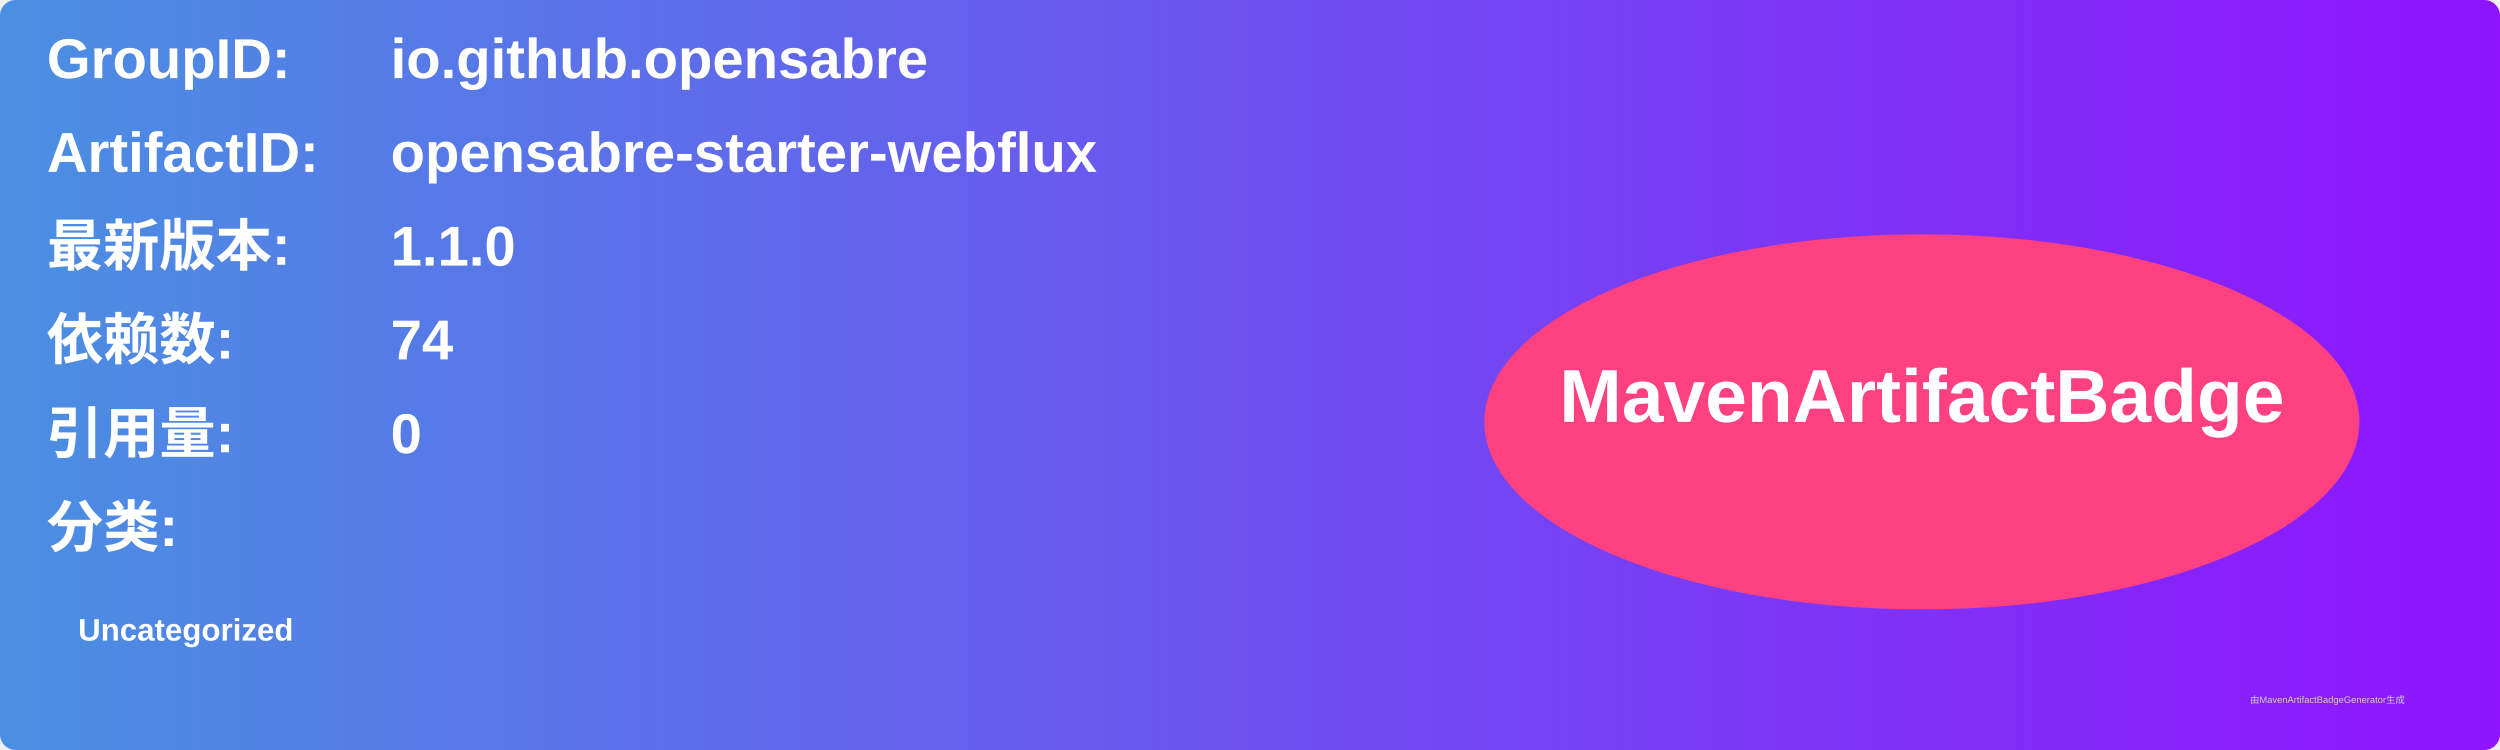
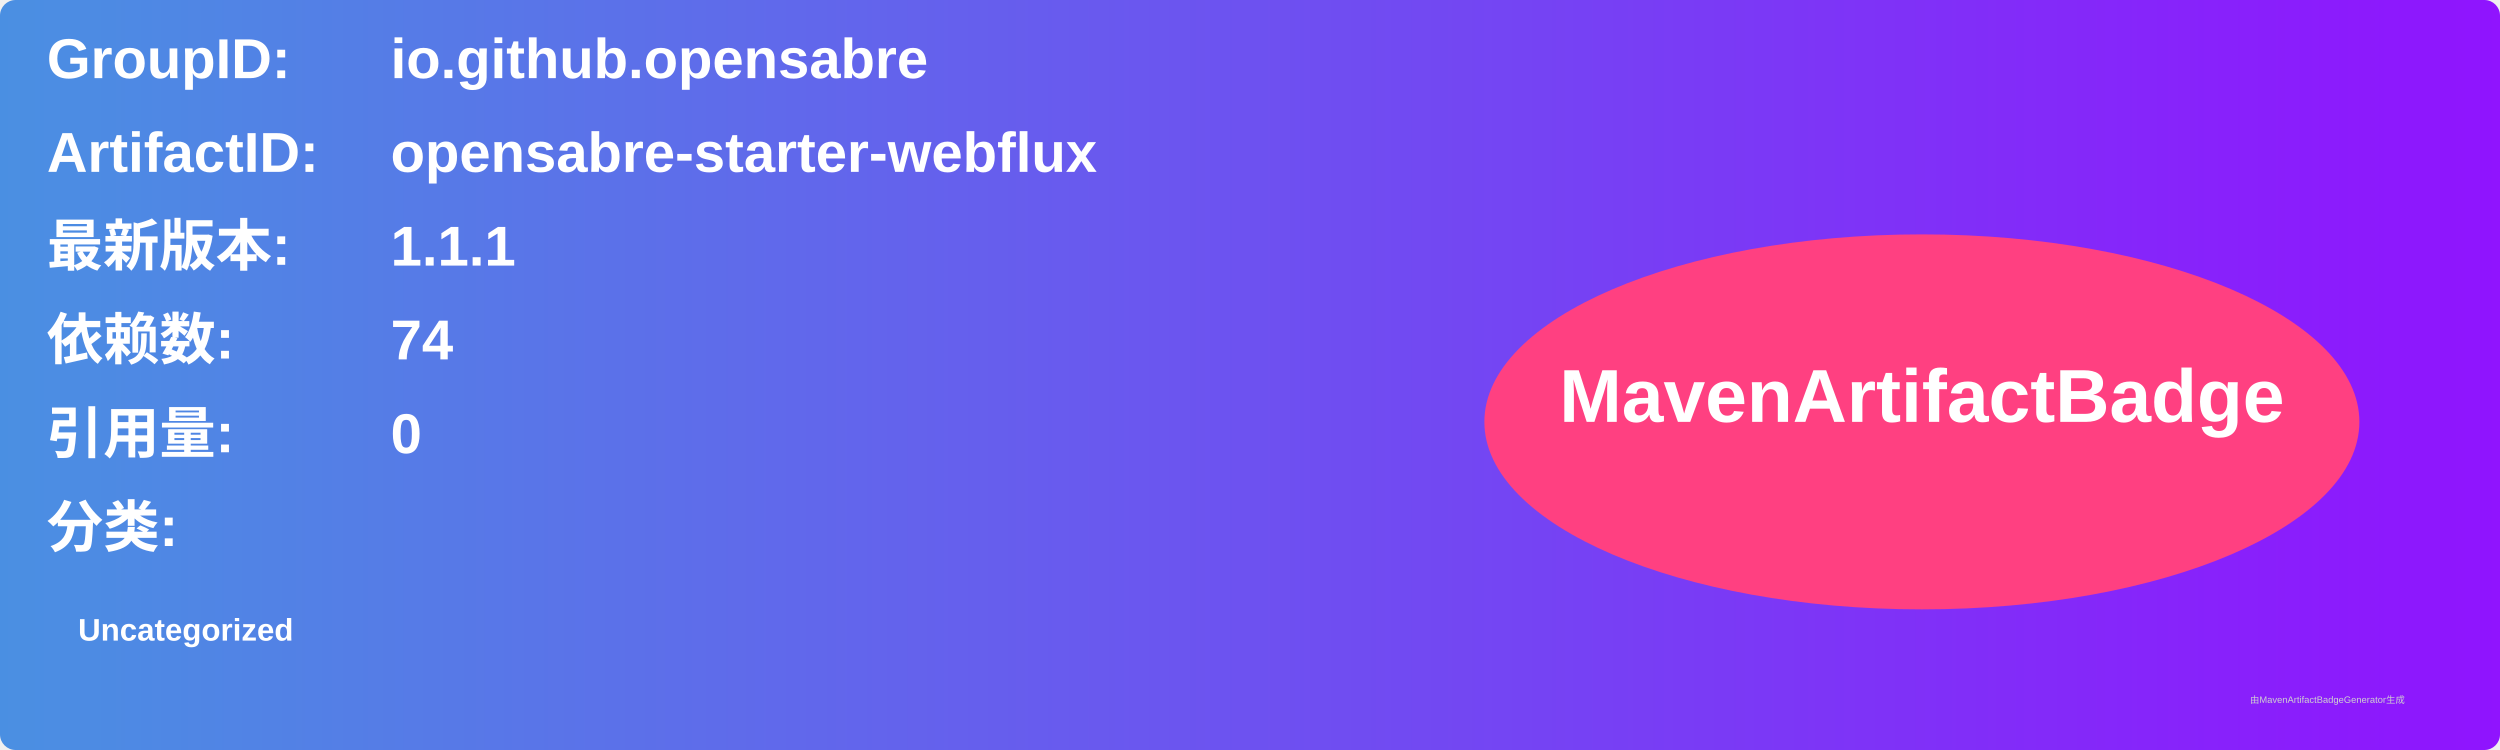
<svg xmlns="http://www.w3.org/2000/svg" width="800" height="240" viewBox="0 0 800 240">
  <linearGradient id="grad" x1="0%" y1="0%" x2="100%" y2="0%">
    <stop offset="0%" stop-color="#4a90e2" />
    <stop offset="100%" stop-color="#9013fe" />
  </linearGradient>
  <rect width="100%" height="100%" rx="5" ry="5" fill="url(#grad)" />
  <g transform="translate(15, 15)">
    <text x="0" y="10" font-family="Arial" font-size="18" fill="white" font-weight="bold" width="260">GroupID:</text>
    <text x="110" y="10" font-family="Arial" font-size="18" fill="white" font-weight="bold" width="460">io.github.opensabre</text>
    <text x="0" y="40" font-family="Arial" font-size="18" fill="white" font-weight="bold" width="260">ArtifactID:</text>
    <text x="110" y="40" font-family="Arial" font-size="18" fill="white" font-weight="bold" width="460">opensabre-starter-webflux</text>
    <text x="0" y="70" font-family="Arial" font-size="18" fill="white" font-weight="bold">最新版本:</text>
    <text x="110" y="70" font-family="Arial" font-size="18" fill="white" font-weight="bold">
-       <tspan font-weight="bold">1.1.0</tspan>
+       <tspan font-weight="bold">1.1.1</tspan>
    </text>
    <text x="0" y="100" font-family="Arial" font-size="18" fill="white" font-weight="bold">依赖数: </text>
    <text x="110" y="100" font-family="Arial" font-size="18" fill="white">
      <tspan font-weight="bold">74</tspan>
    </text>
    <text x="0" y="130" font-family="Arial" font-size="18" fill="white" font-weight="bold">引用量: </text>
    <text x="110" y="130" font-family="Arial" font-size="18" fill="white">
      <tspan font-weight="bold">0</tspan>
    </text>
    <text x="0" y="160" font-family="Arial" font-size="18" fill="white" font-weight="bold">分类:</text>
    <text x="10" y="190" font-family="Arial" font-size="10" fill="white">
      <tspan font-weight="bold">Uncategorized</tspan>
    </text>
    <ellipse cx="600" cy="120" rx="140" ry="60" fill="#ff4081" />
    <text x="600" y="120" text-anchor="middle" font-family="Arial" font-size="24" fill="white" font-weight="bold">MavenArtifactBadge</text>
  </g>
  <text x="720" y="225" font-family="Arial" font-size="3" fill="#d0d0d0">由MavenArtifactBadgeGenerator生成</text>
</svg>
